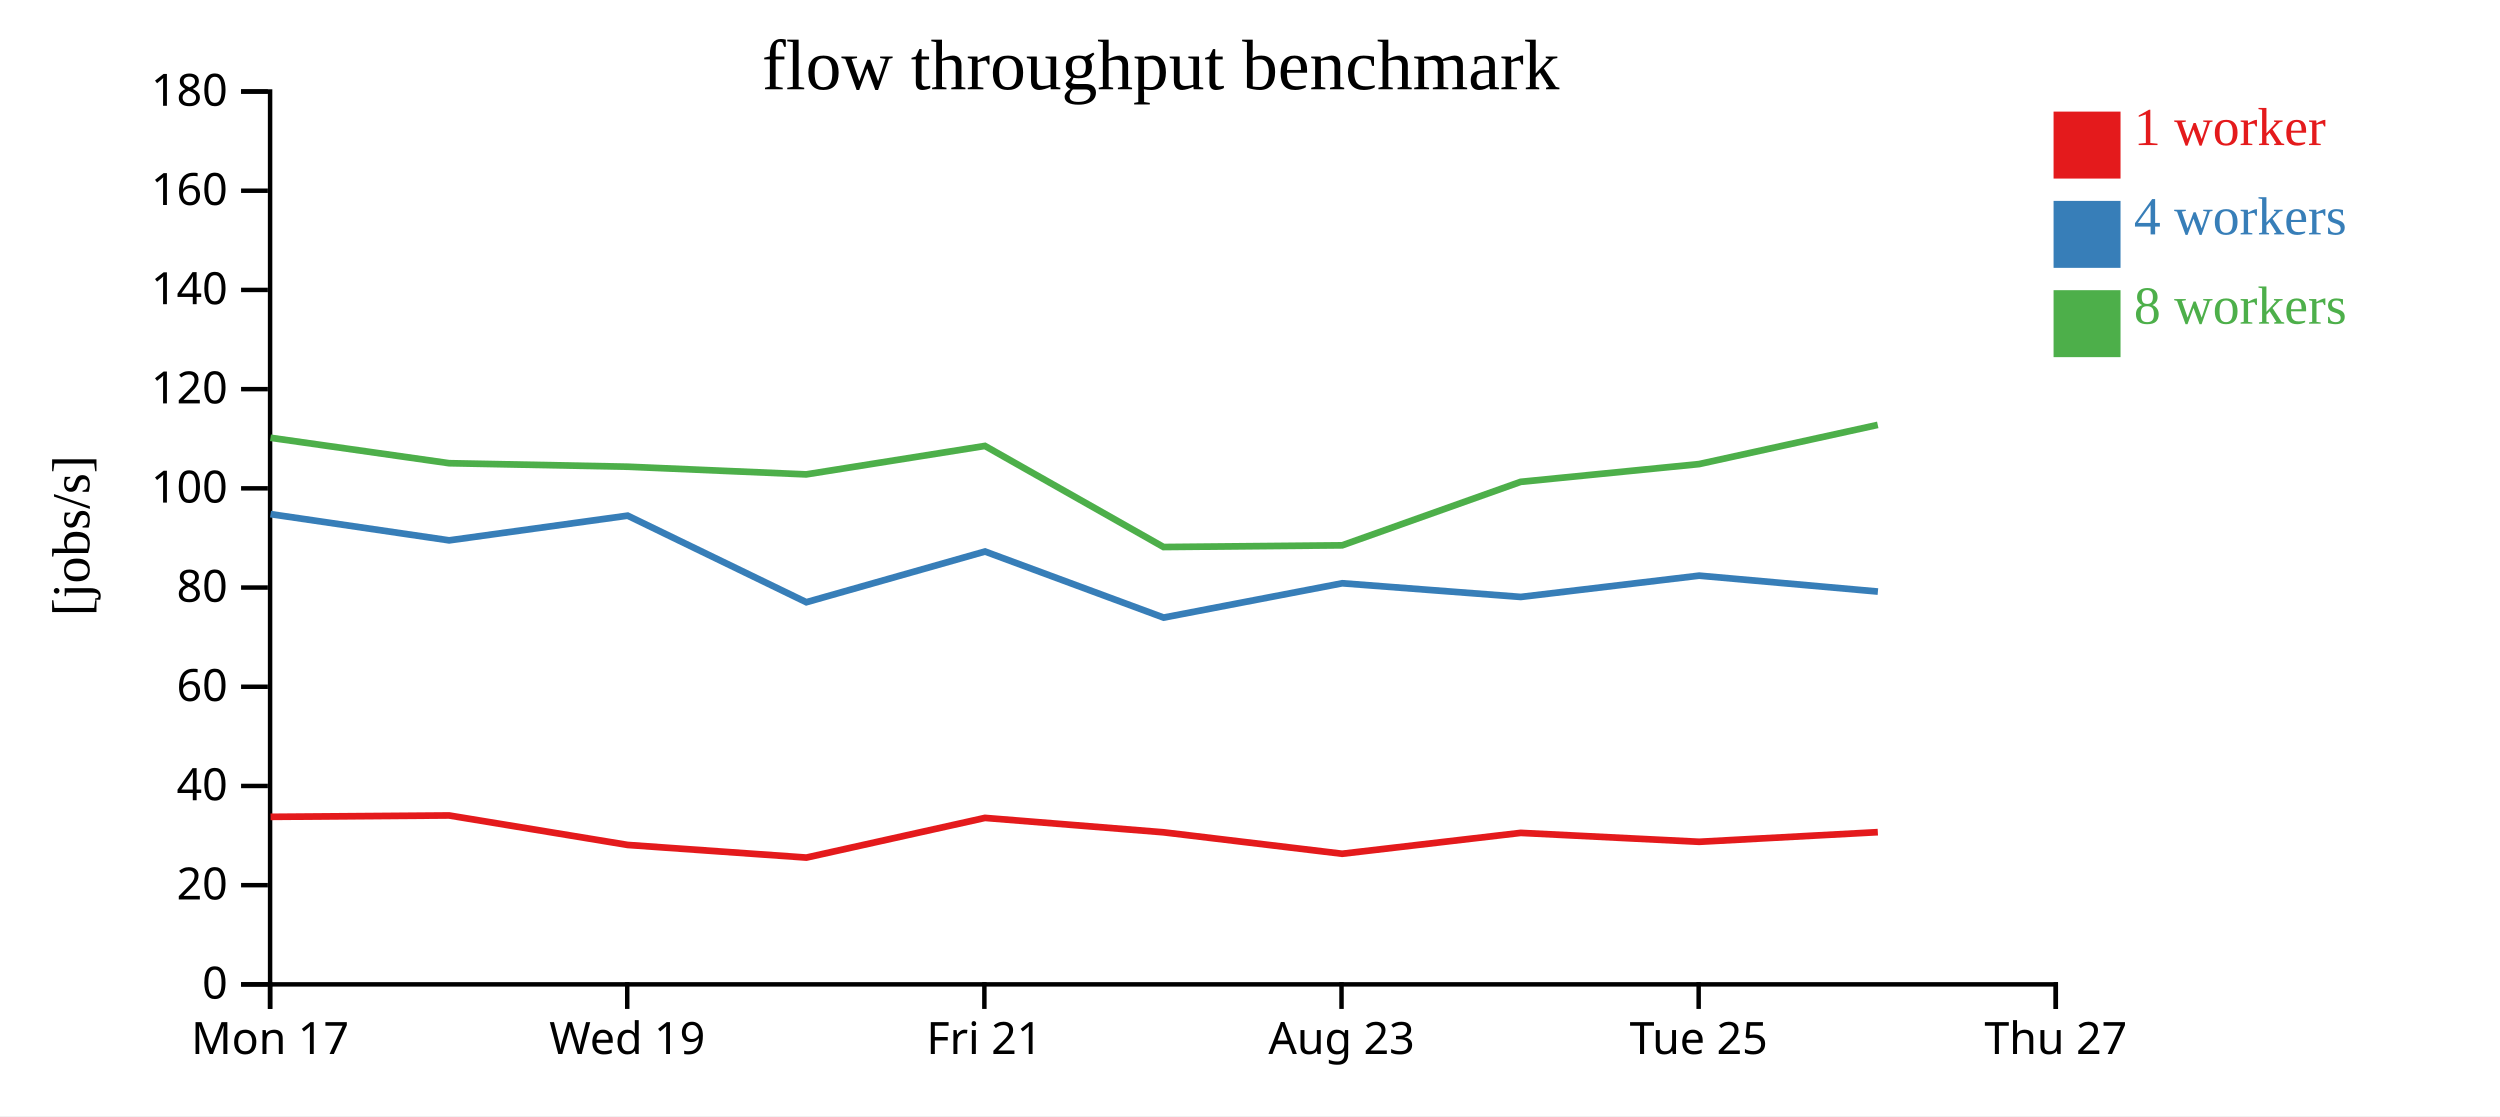
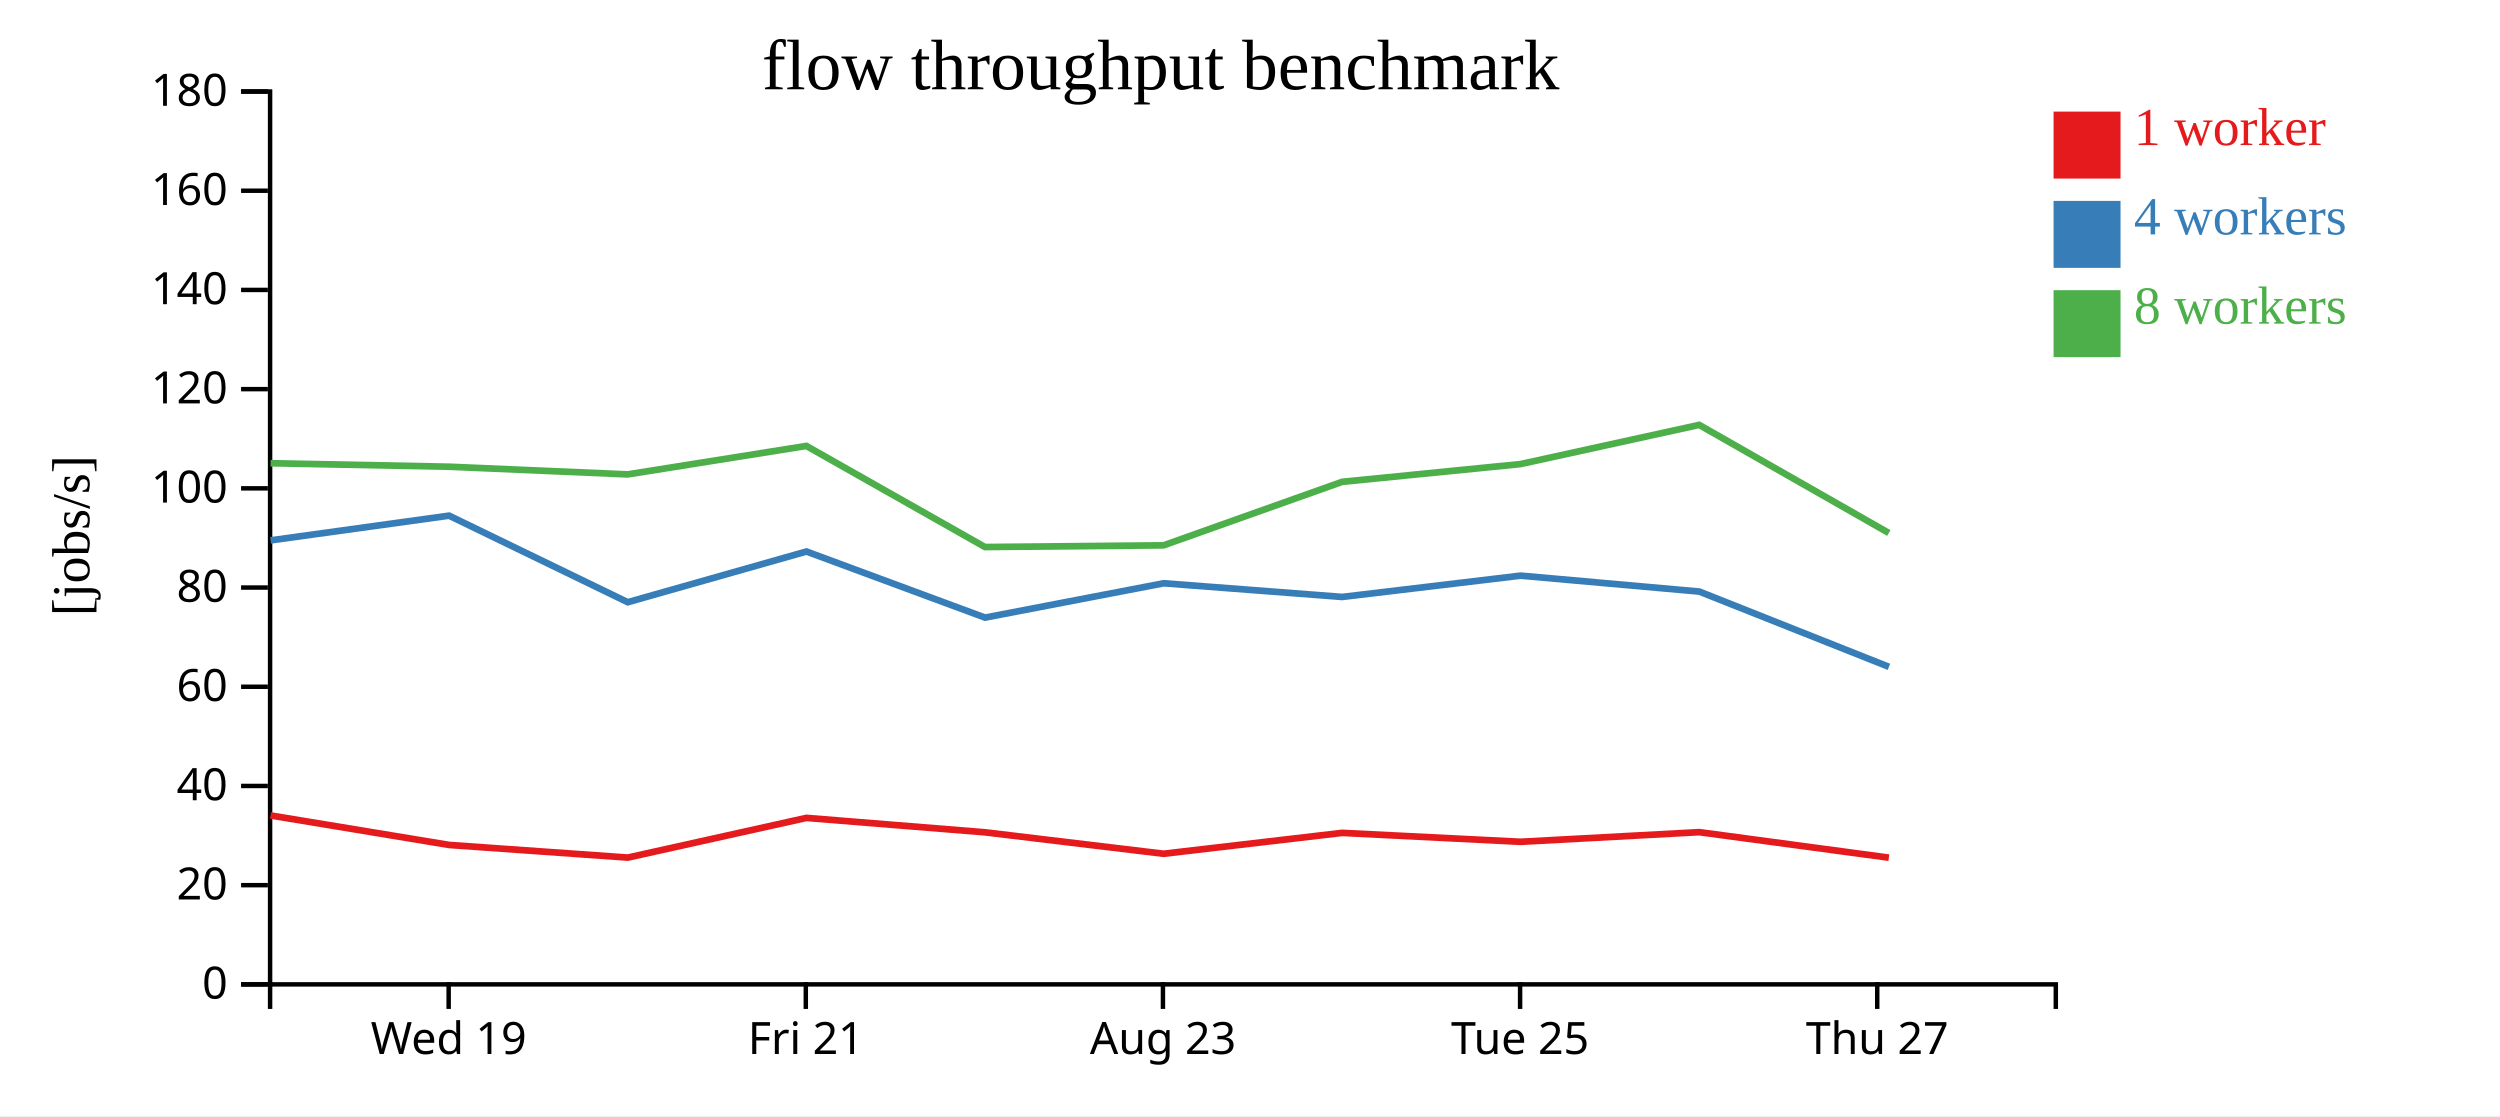
<svg xmlns="http://www.w3.org/2000/svg" width="560" height="250">
  <rect width="100%" height="100%" fill="white" />
  <g transform="translate(60,20)">
    <g transform="translate(0,200)" fill="none" font-size="10" font-family="sans-serif" text-anchor="middle">
      <path class="domain" stroke="currentColor" d="M0.5,6V0.5H400.5V6" />
-       <g class="tick" opacity="1" transform="translate(0.5,0)">
-         <line stroke="currentColor" y2="6" />
-         <text fill="currentColor" y="9" dy="0.71em">Mon 17</text>
-       </g>
-       <g class="tick" opacity="1" transform="translate(80.5,0)">
+       <g class="tick" opacity="1" transform="translate(40.5,0)">
        <line stroke="currentColor" y2="6" />
        <text fill="currentColor" y="9" dy="0.71em">Wed 19</text>
      </g>
-       <g class="tick" opacity="1" transform="translate(160.5,0)">
+       <g class="tick" opacity="1" transform="translate(120.5,0)">
        <line stroke="currentColor" y2="6" />
        <text fill="currentColor" y="9" dy="0.71em">Fri 21</text>
      </g>
-       <g class="tick" opacity="1" transform="translate(240.5,0)">
+       <g class="tick" opacity="1" transform="translate(200.5,0)">
        <line stroke="currentColor" y2="6" />
        <text fill="currentColor" y="9" dy="0.71em">Aug 23</text>
      </g>
-       <g class="tick" opacity="1" transform="translate(320.5,0)">
+       <g class="tick" opacity="1" transform="translate(280.5,0)">
        <line stroke="currentColor" y2="6" />
        <text fill="currentColor" y="9" dy="0.71em">Tue 25</text>
      </g>
-       <g class="tick" opacity="1" transform="translate(400.5,0)">
+       <g class="tick" opacity="1" transform="translate(360.5,0)">
        <line stroke="currentColor" y2="6" />
        <text fill="currentColor" y="9" dy="0.71em">Thu 27</text>
      </g>
    </g>
    <g fill="none" font-size="10" font-family="sans-serif" text-anchor="end">
      <path class="domain" stroke="currentColor" d="M-6,200.5H0.5V0.5H-6" />
      <g class="tick" opacity="1" transform="translate(0,200.5)">
        <line stroke="currentColor" x2="-6" />
        <text fill="currentColor" x="-9" dy="0.32em">0</text>
      </g>
      <g class="tick" opacity="1" transform="translate(0,178.2778)">
        <line stroke="currentColor" x2="-6" />
        <text fill="currentColor" x="-9" dy="0.32em">20</text>
      </g>
      <g class="tick" opacity="1" transform="translate(0,156.0556)">
        <line stroke="currentColor" x2="-6" />
        <text fill="currentColor" x="-9" dy="0.32em">40</text>
      </g>
      <g class="tick" opacity="1" transform="translate(0,133.8333)">
        <line stroke="currentColor" x2="-6" />
        <text fill="currentColor" x="-9" dy="0.32em">60</text>
      </g>
      <g class="tick" opacity="1" transform="translate(0,111.6111)">
        <line stroke="currentColor" x2="-6" />
        <text fill="currentColor" x="-9" dy="0.32em">80</text>
      </g>
      <g class="tick" opacity="1" transform="translate(0,89.38889)">
        <line stroke="currentColor" x2="-6" />
        <text fill="currentColor" x="-9" dy="0.32em">100</text>
      </g>
      <g class="tick" opacity="1" transform="translate(0,67.16667)">
        <line stroke="currentColor" x2="-6" />
        <text fill="currentColor" x="-9" dy="0.32em">120</text>
      </g>
      <g class="tick" opacity="1" transform="translate(0,44.94444)">
        <line stroke="currentColor" x2="-6" />
        <text fill="currentColor" x="-9" dy="0.32em">140</text>
      </g>
      <g class="tick" opacity="1" transform="translate(0,22.72222)">
        <line stroke="currentColor" x2="-6" />
        <text fill="currentColor" x="-9" dy="0.32em">160</text>
      </g>
      <g class="tick" opacity="1" transform="translate(0,0.5)">
        <line stroke="currentColor" x2="-6" />
        <text fill="currentColor" x="-9" dy="0.32em">180</text>
      </g>
    </g>
    <text text-anchor="middle" style="font-size: 12px" transform="rotate(-90)" y="-40" x="-100">[jobs/s]</text>
    <text text-anchor="middle" style="font-size: 16px" y="0" x="200">flow throughput benchmark</text>
-     <path class="line" fill="none" stroke="#e41a1c" stroke-width="1.5" d="M0.6,162.973L40.601,162.664L80.604,169.269L120.628,172.099L160.632,163.208L200.618,166.436L240.635,171.242L280.642,166.565L320.615,168.563L360.633,166.403" />
-     <path class="line" fill="none" stroke="#377eb8" stroke-width="1.5" d="M0.601,95.165L40.608,101.041L80.591,95.507L120.616,114.897L160.637,103.538L200.648,118.341L240.664,110.654L280.656,113.716L320.619,108.945L360.65,112.511" />
-     <path class="line" fill="none" stroke="#4daf4a" stroke-width="1.5" d="M0.582,78.061L40.606,83.759L80.697,84.548L120.586,86.265L160.621,79.889L200.629,102.534L240.636,102.156L280.627,87.933L320.608,83.953L360.616,75.175" />
+     <path class="line" fill="none" stroke="#e41a1c" stroke-width="1.5" d="M0.601,162.664L40.604,169.269L80.628,172.099L120.632,163.208L160.618,166.436L200.635,171.242L240.642,166.565L280.615,168.563L320.633,166.403L363.108,172.119" />
+     <path class="line" fill="none" stroke="#377eb8" stroke-width="1.5" d="M0.608,101.041L40.591,95.507L80.616,114.897L120.637,103.538L160.648,118.341L200.664,110.654L240.656,113.716L280.619,108.945L320.65,112.511L363.126,129.379" />
+     <path class="line" fill="none" stroke="#4daf4a" stroke-width="1.5" d="M0.606,83.759L40.697,84.548L80.586,86.265L120.621,79.889L160.629,102.534L200.636,102.156L240.627,87.933L280.608,83.953L320.616,75.175L363.097,99.392" />
    <rect class="dot" x="400" y="5" width="15" height="15" style="fill: #e41a1c;" />
    <rect class="dot" x="400" y="25" width="15" height="15" style="fill: #377eb8;" />
    <rect class="dot" x="400" y="45" width="15" height="15" style="fill: #4daf4a;" />
    <text class="label" x="418" y="12.5" style="fill: #e41a1c; alignment-baseline: middle;" text-anchor="left">1 worker</text>
    <text class="label" x="418" y="32.5" style="fill: #377eb8; alignment-baseline: middle;" text-anchor="left">4 workers</text>
    <text class="label" x="418" y="52.5" style="fill: #4daf4a; alignment-baseline: middle;" text-anchor="left">8 workers</text>
  </g>
</svg>
